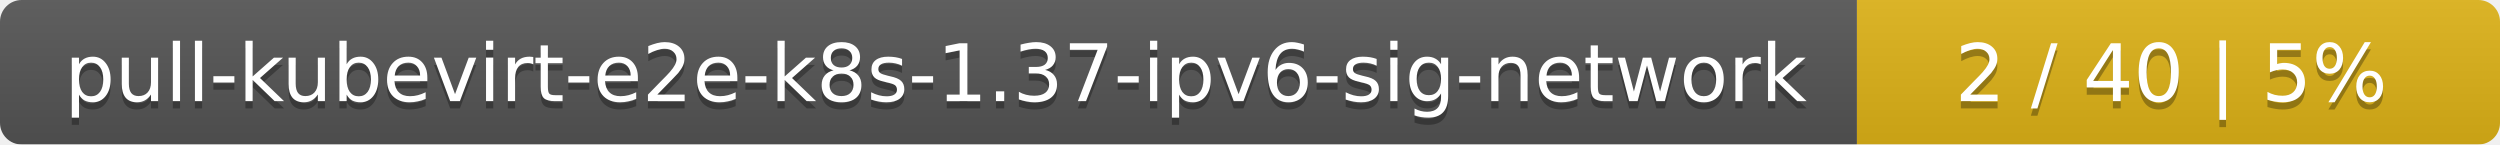
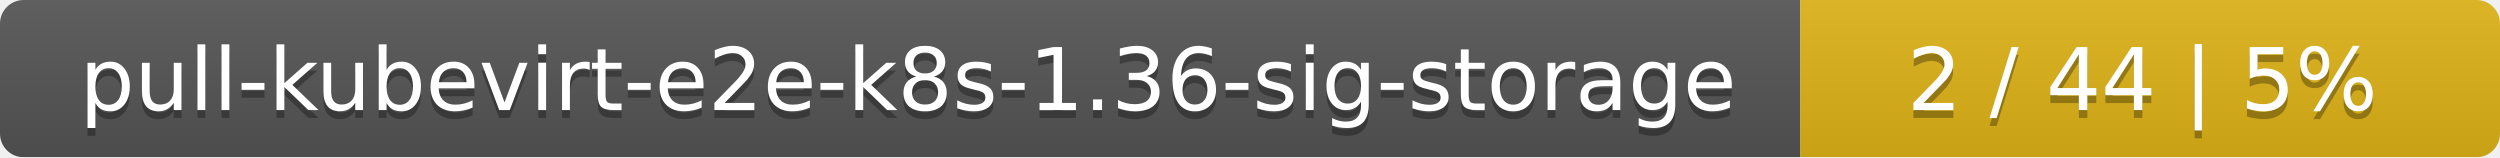
- <svg xmlns="http://www.w3.org/2000/svg" width="346" height="20">
+ <svg xmlns="http://www.w3.org/2000/svg" width="318" height="20">
  <linearGradient id="smooth" x2="0" y2="100%">
    <stop offset="0" stop-color="#bbb" stop-opacity=".1" />
    <stop offset="1" stop-opacity=".1" />
  </linearGradient>
  <mask id="round">
-     <rect width="346" height="20" rx="3" fill="#fff" />
+     <rect width="318" height="20" rx="3" fill="#fff" />
  </mask>
  <g mask="url(#round)">
-     <rect width="257" height="20" fill="#555" />
-     <rect x="257" width="89" height="20" fill="#dfb317" />
-     <rect width="346" height="20" fill="url(#smooth)" />
+     <rect width="229" height="20" fill="#555" />
+     <rect x="229" width="89" height="20" fill="#dfb317" />
+     <rect width="318" height="20" fill="url(#smooth)" />
  </g>
  <g fill="#fff" text-anchor="middle" font-family="DejaVu Sans,Verdana,Geneva,sans-serif" font-size="11">
-     <text x="129.5" y="15" fill="#010101" fill-opacity=".3">pull-kubevirt-e2e-k8s-1.37-ipv6-sig-network</text>
-     <text x="129.5" y="14">pull-kubevirt-e2e-k8s-1.37-ipv6-sig-network</text>
-     <text x="300.5" y="15" fill="#010101" fill-opacity=".3">2 / 40    |    5%</text>
-     <text x="300.5" y="14">2 / 40    |    5%</text>
+     <text x="115.5" y="15" fill="#010101" fill-opacity=".3">pull-kubevirt-e2e-k8s-1.36-sig-storage</text>
+     <text x="115.5" y="14">pull-kubevirt-e2e-k8s-1.36-sig-storage</text>
+     <text x="272.5" y="15" fill="#010101" fill-opacity=".3">2 / 44    |    5%</text>
+     <text x="272.5" y="14">2 / 44    |    5%</text>
  </g>
</svg>
